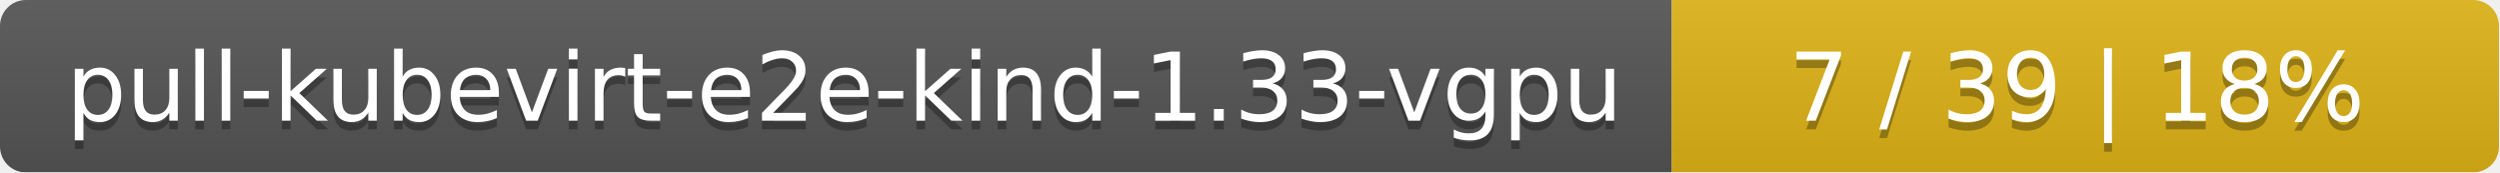
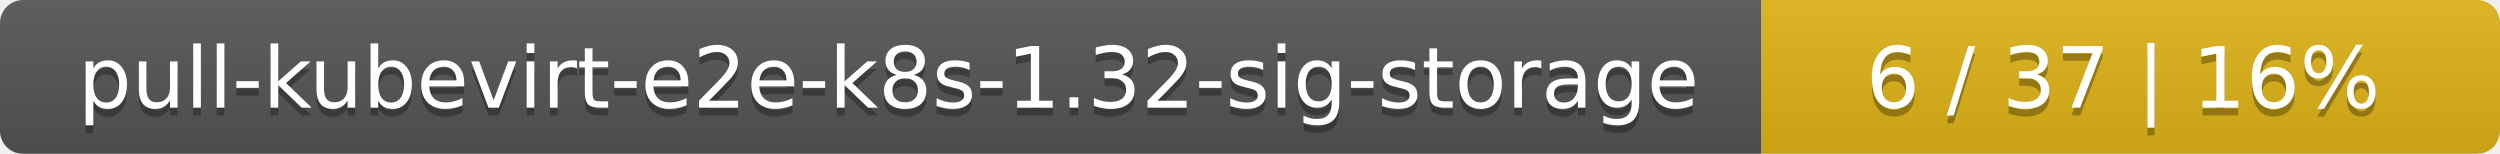
- <svg xmlns="http://www.w3.org/2000/svg" width="290" height="20">
+ <svg xmlns="http://www.w3.org/2000/svg" width="325" height="20">
  <linearGradient id="smooth" x2="0" y2="100%">
    <stop offset="0" stop-color="#bbb" stop-opacity=".1" />
    <stop offset="1" stop-opacity=".1" />
  </linearGradient>
  <mask id="round">
-     <rect width="290" height="20" rx="3" fill="#fff" />
+     <rect width="325" height="20" rx="3" fill="#fff" />
  </mask>
  <g mask="url(#round)">
-     <rect width="194" height="20" fill="#555" />
-     <rect x="194" width="96" height="20" fill="#dfb317" />
-     <rect width="290" height="20" fill="url(#smooth)" />
+     <rect width="229" height="20" fill="#555" />
+     <rect x="229" width="96" height="20" fill="#dfb317" />
+     <rect width="325" height="20" fill="url(#smooth)" />
  </g>
  <g fill="#fff" text-anchor="middle" font-family="DejaVu Sans,Verdana,Geneva,sans-serif" font-size="11">
-     <text x="98" y="15" fill="#010101" fill-opacity=".3">pull-kubevirt-e2e-kind-1.33-vgpu</text>
-     <text x="98" y="14">pull-kubevirt-e2e-kind-1.33-vgpu</text>
-     <text x="241" y="15" fill="#010101" fill-opacity=".3">7 / 39    |    18%</text>
-     <text x="241" y="14">7 / 39    |    18%</text>
+     <text x="115.5" y="15" fill="#010101" fill-opacity=".3">pull-kubevirt-e2e-k8s-1.32-sig-storage</text>
+     <text x="115.5" y="14">pull-kubevirt-e2e-k8s-1.32-sig-storage</text>
+     <text x="276" y="15" fill="#010101" fill-opacity=".3">6 / 37    |    16%</text>
+     <text x="276" y="14">6 / 37    |    16%</text>
  </g>
</svg>
